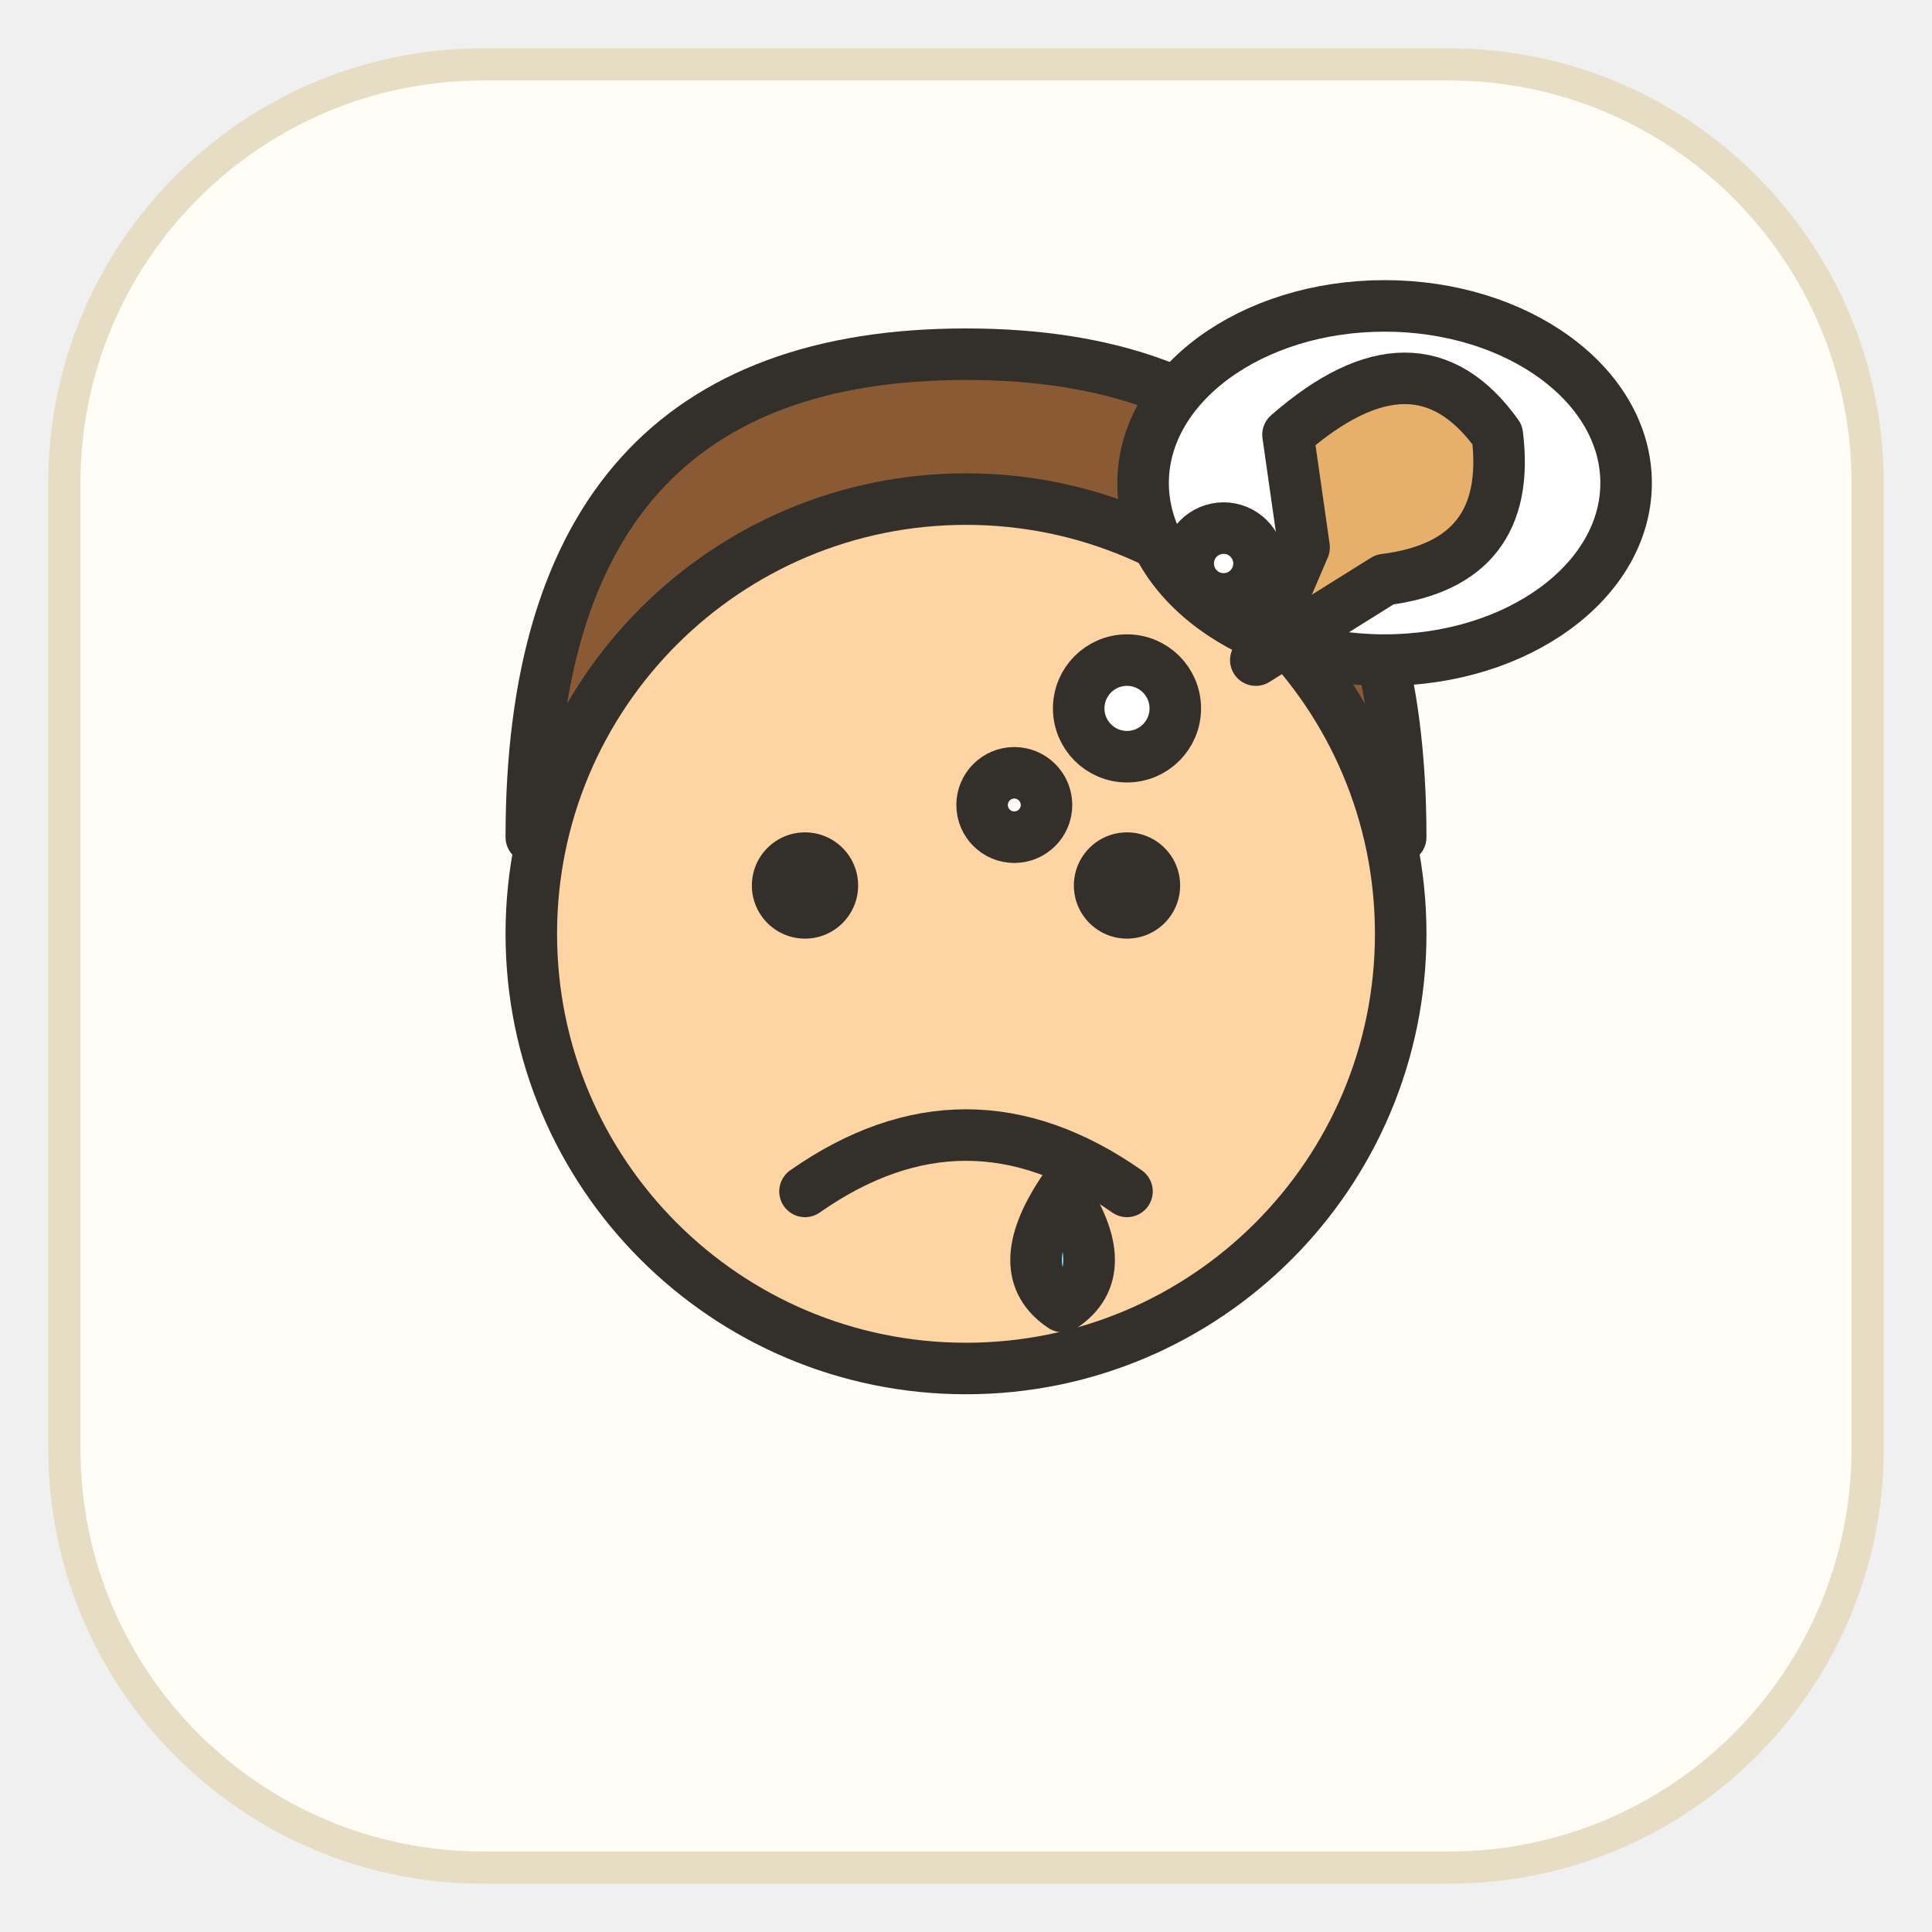
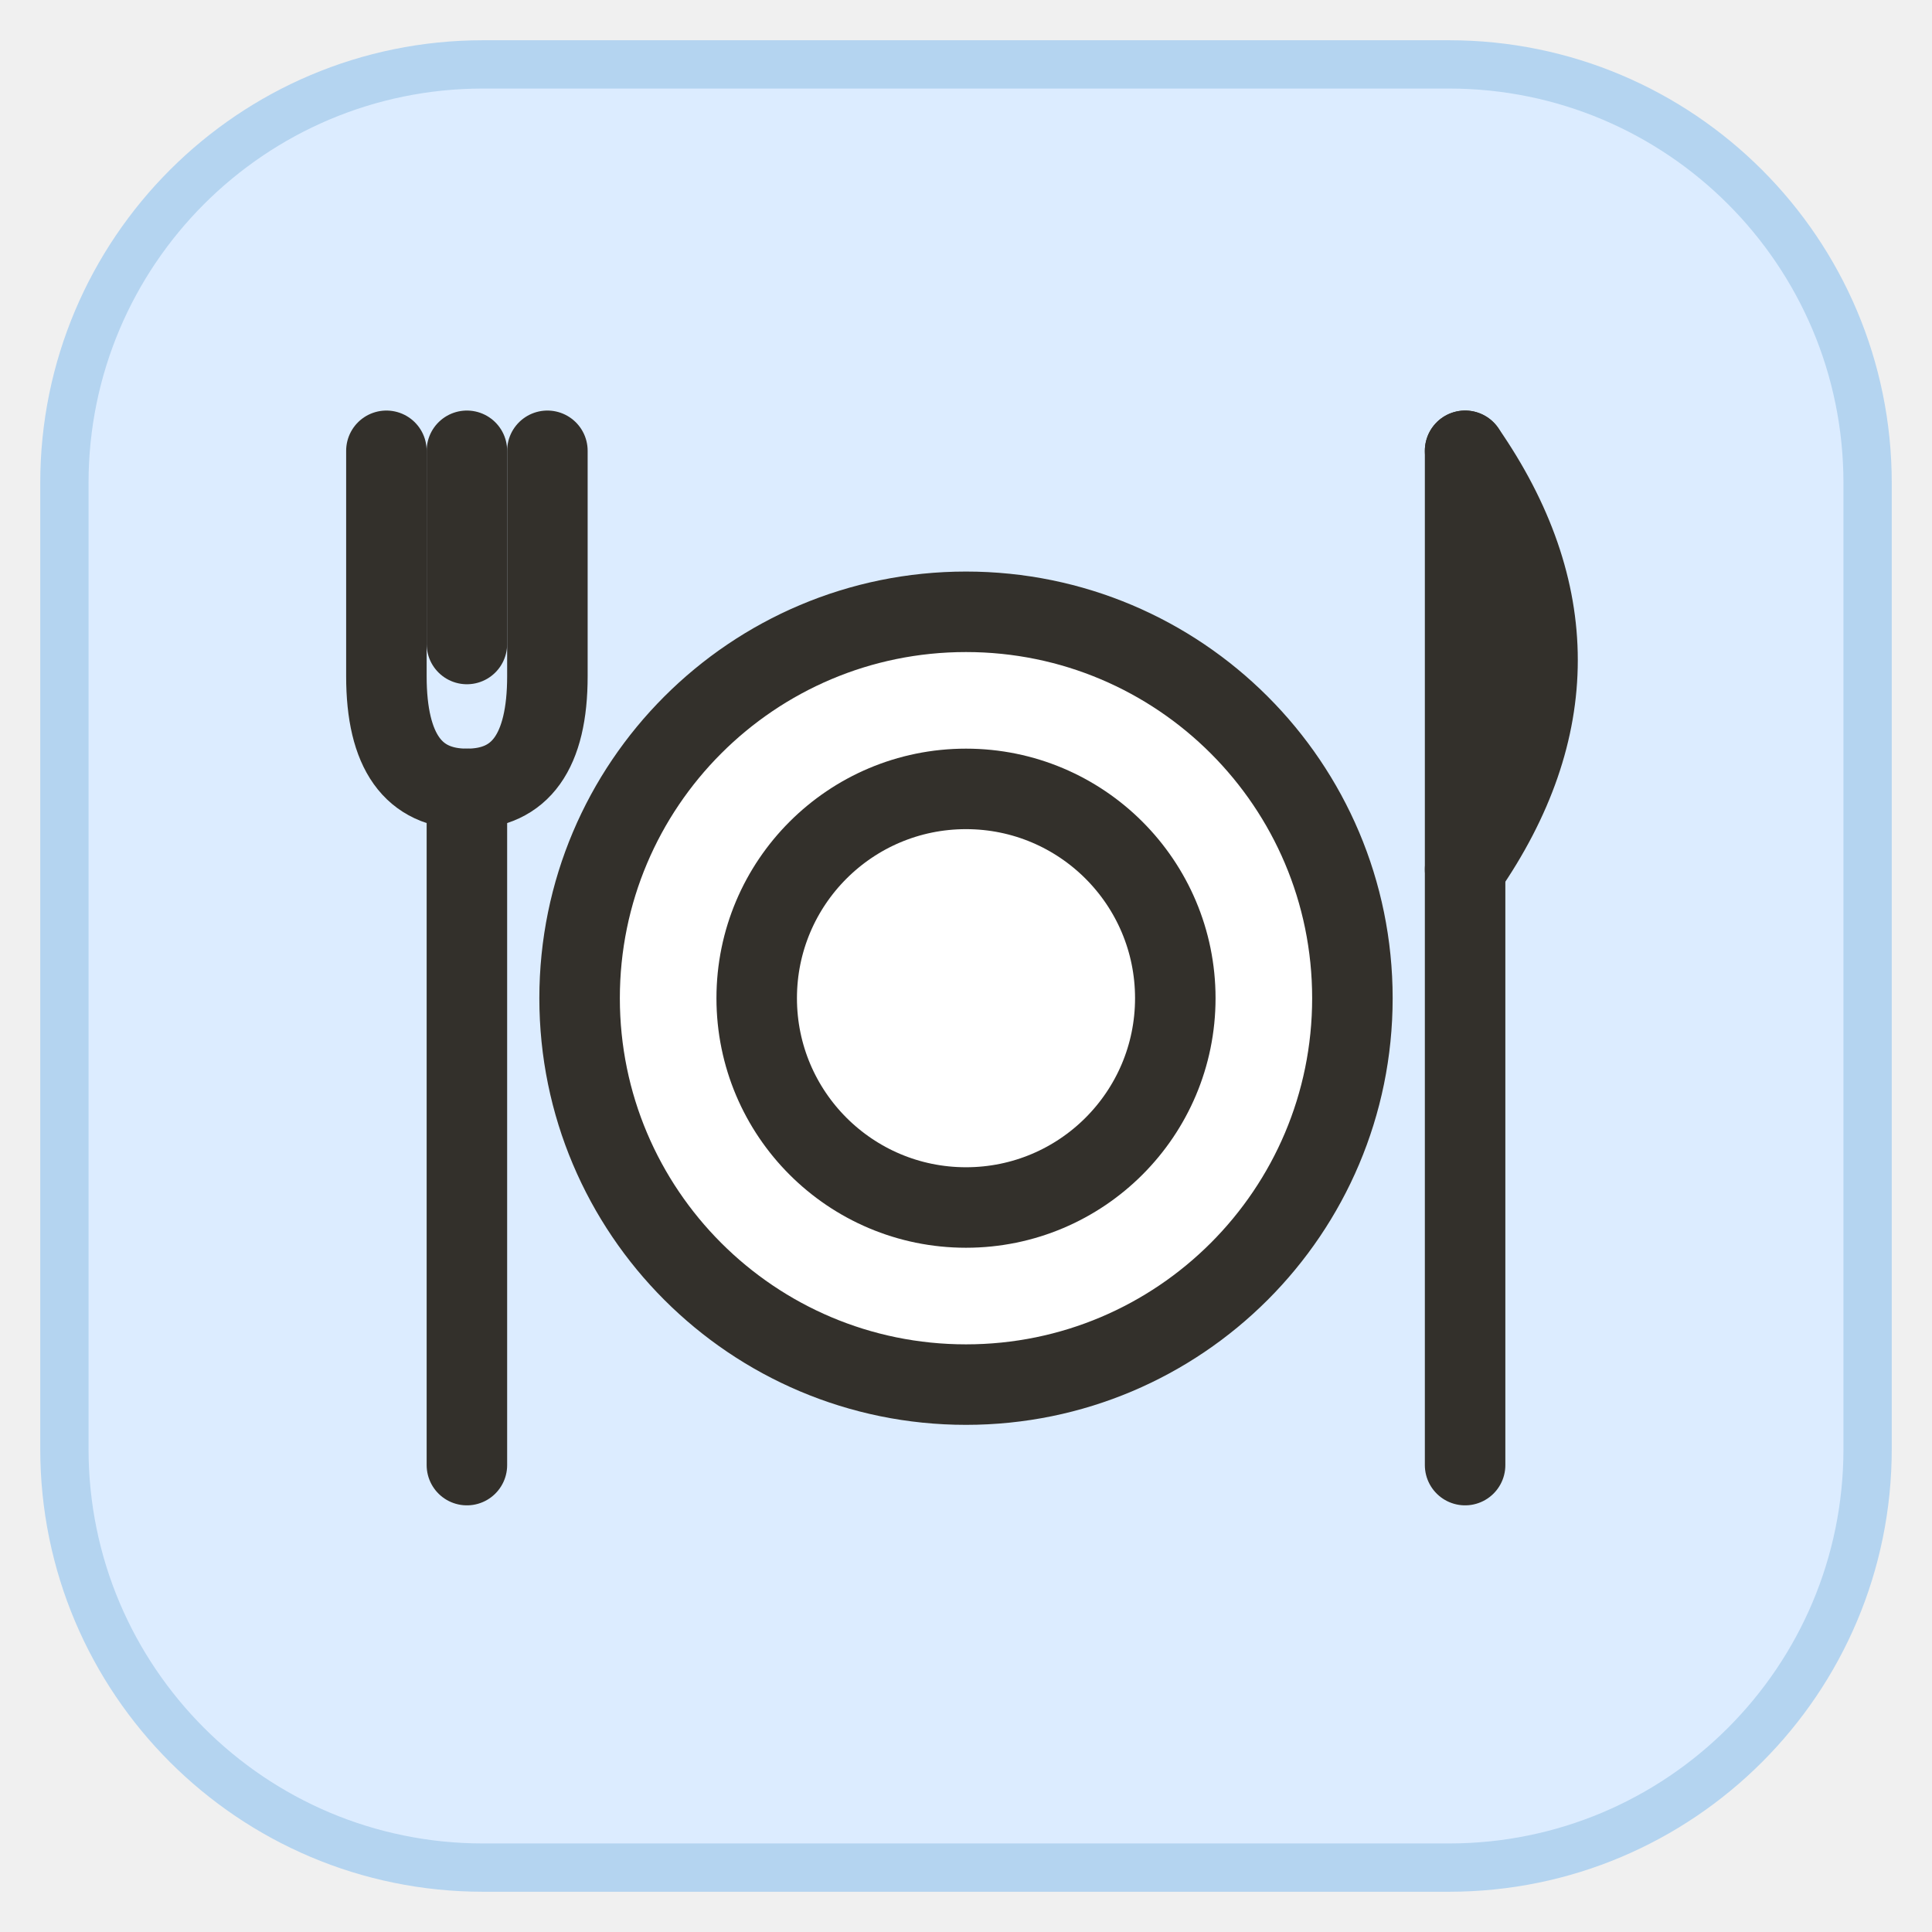
<svg xmlns="http://www.w3.org/2000/svg" viewBox="0 0 120 120" width="120" height="120">
-   <rect x="4" y="4" width="112" height="112" rx="26" fill="#fffdf5" stroke="#e6ddc4" stroke-width="2" />
-   <g fill="none" stroke="#33302b" stroke-width="3.2" stroke-linecap="round" stroke-linejoin="round">
-     <path d="M33 52 Q33 22 60 22 Q87 22 87 52 Q60 40 33 52 Z" fill="#8a5a34" />
-     <circle cx="60" cy="58" r="27" fill="#ffd4a3" />
-     <circle cx="50" cy="55" r="3.3" fill="#33302b" stroke="none" />
-     <circle cx="70" cy="55" r="3.3" fill="#33302b" stroke="none" />
-     <path d="M50 74 q10 -7 20 0" />
-     <path d="M66 74 q-3.3 4.95 0 7.15 q3.3 -2.2 0 -7.15 z" fill="#7fd4ff" />
-     <ellipse cx="86" cy="30" rx="15" ry="11" fill="#fff" stroke="#33302b" />
-     <circle cx="70" cy="44" r="3" fill="#fff" stroke="#33302b" />
-     <circle cx="63" cy="50" r="2" fill="#fff" stroke="#33302b" />
-     <path d="M80 27 q8 -7 13 0 q1 8 -7 9 l-8 5 3 -7 z" fill="#e6b06a" stroke="#33302b" />
-     <circle cx="76" cy="35" r="2.2" fill="#fff" stroke="#33302b" />
+   <rect x="4" y="4" width="112" height="112" rx="26" fill="#dcecff" stroke="#b4d4f0" stroke-width="3" />
+   <g fill="none" stroke="#33302b" stroke-width="5" stroke-linecap="round" stroke-linejoin="round">
+     <circle cx="60" cy="62" r="24" fill="#ffffff" />
+     <circle cx="60" cy="62" r="13" />
+     <path d="M24 28 v14 q0 7 5 7 q5 0 5 -7 v-14" />
+     <path d="M29 28 v12" />
+     <path d="M29 49 v42" />
+     <path d="M91 91 v-63" />
+     <path d="M91 28 q9 13 0 26" />
  </g>
</svg>
